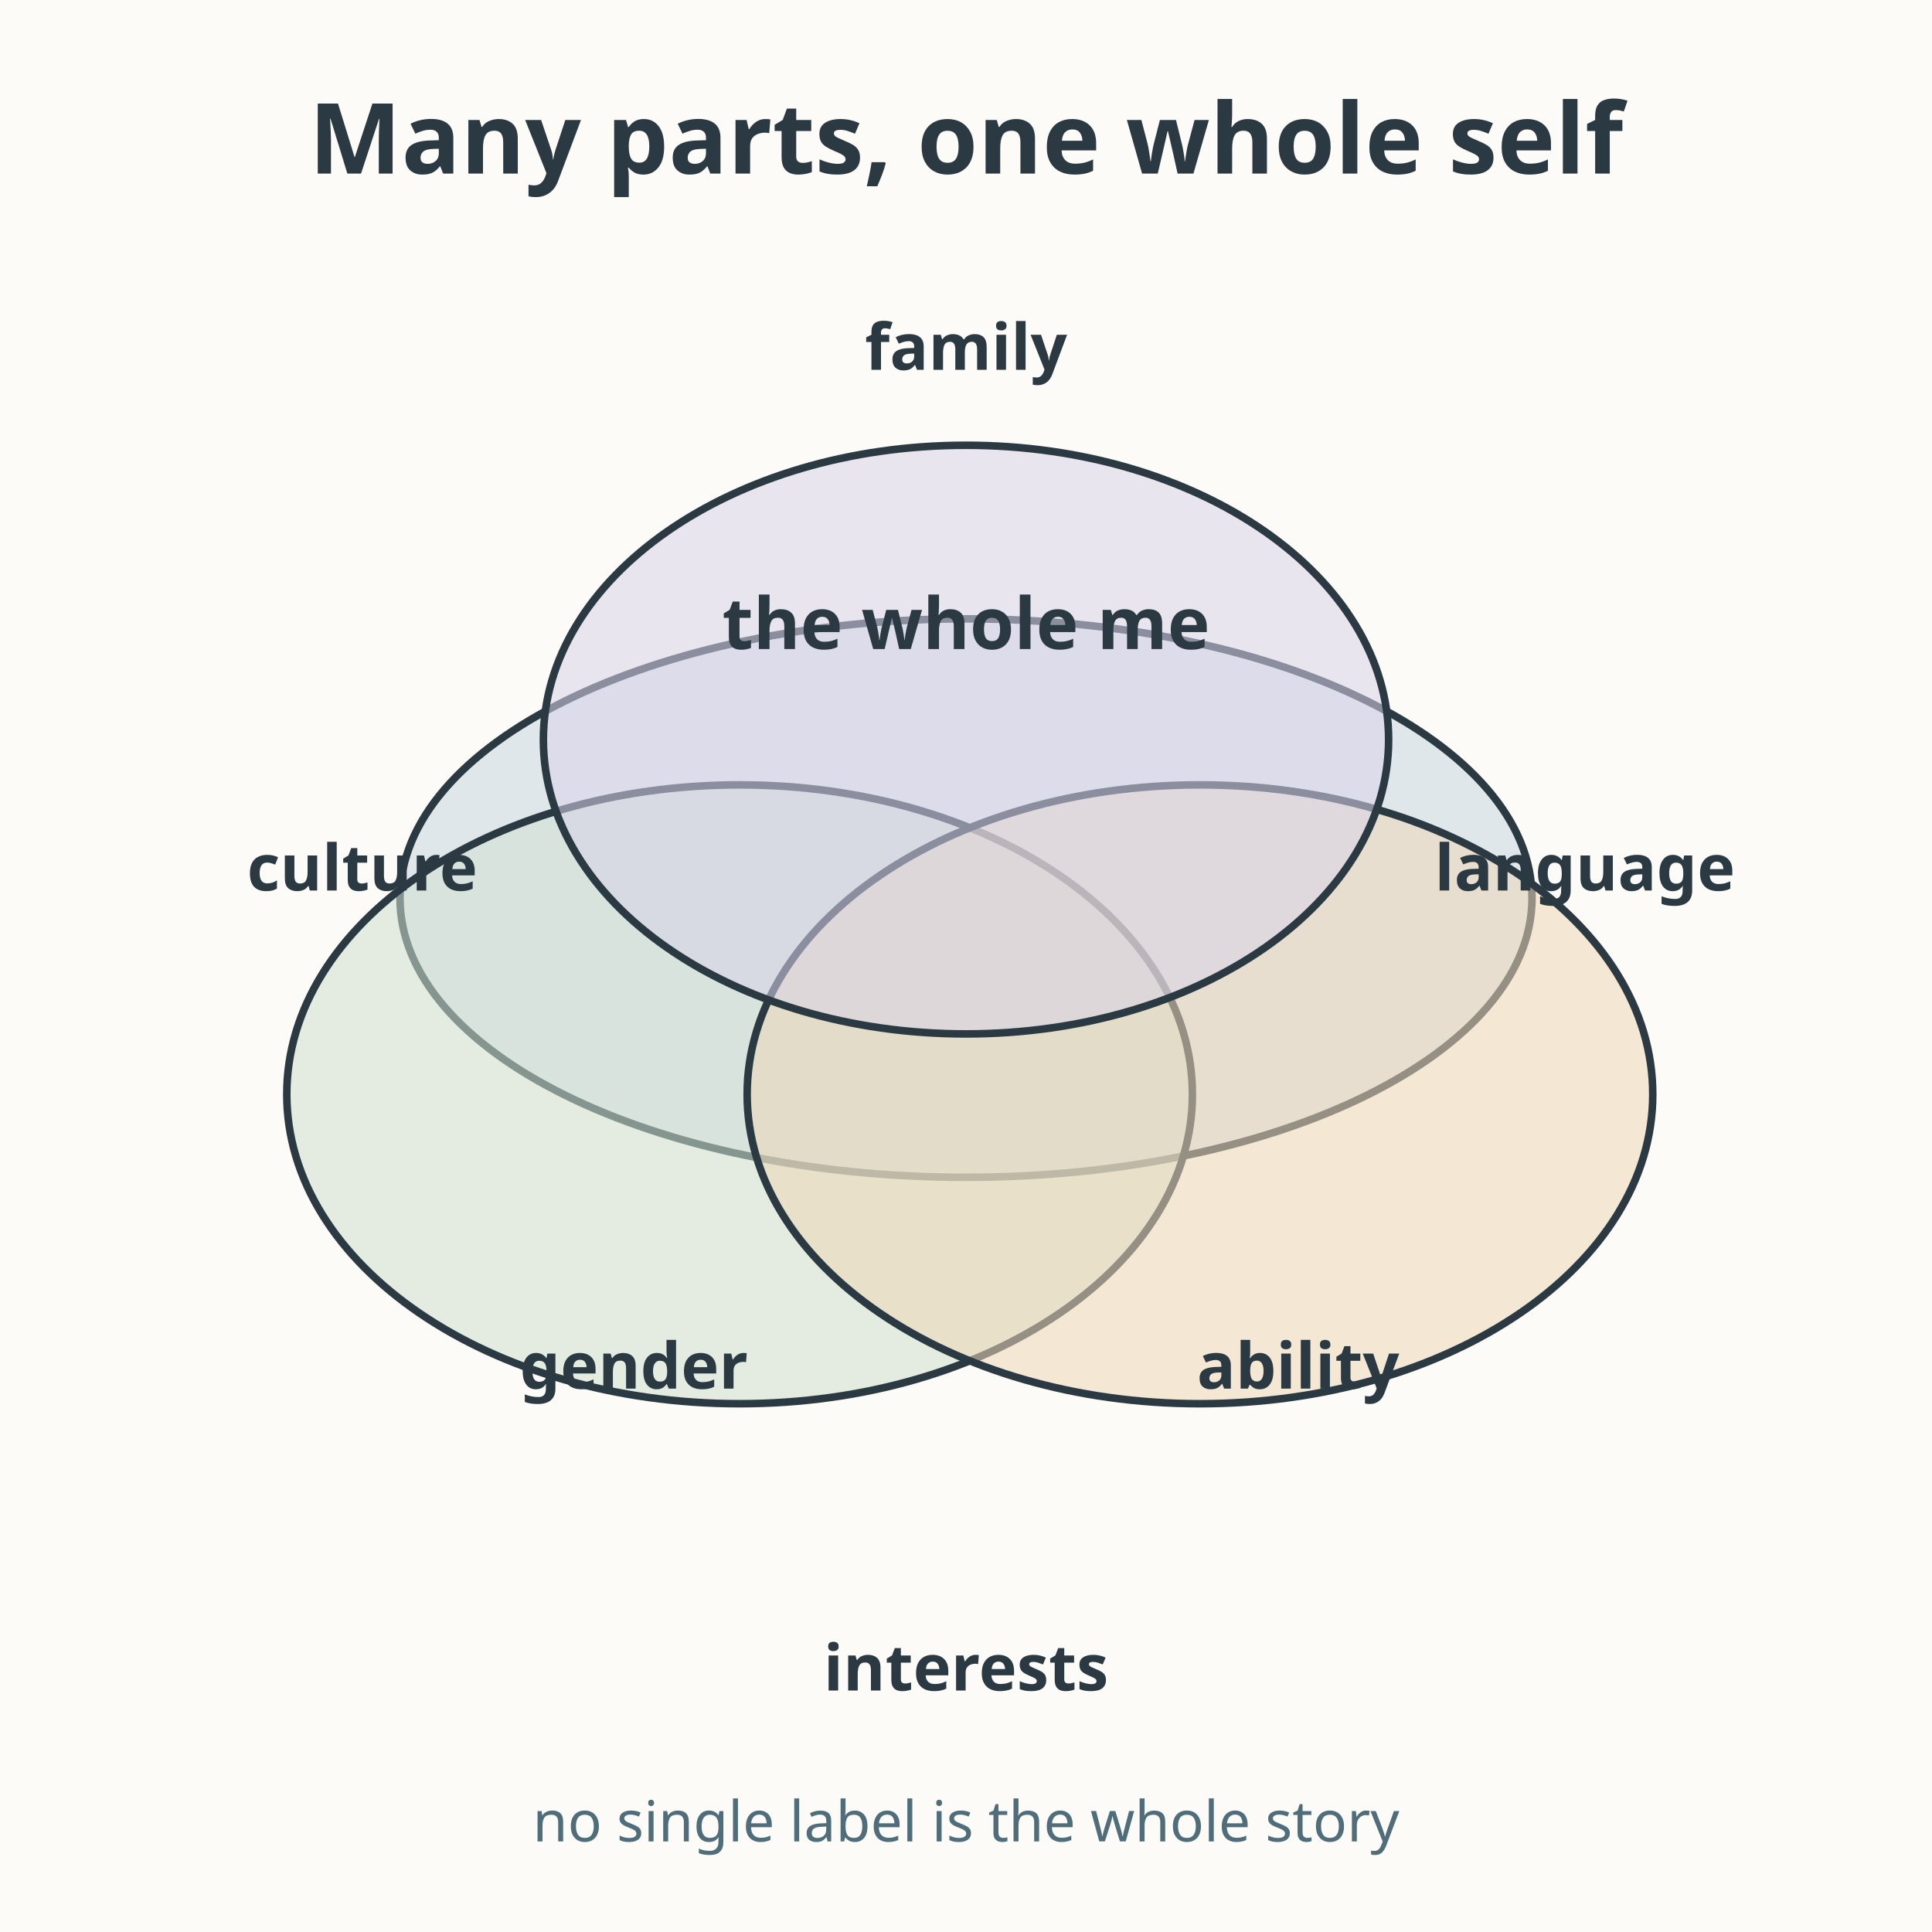
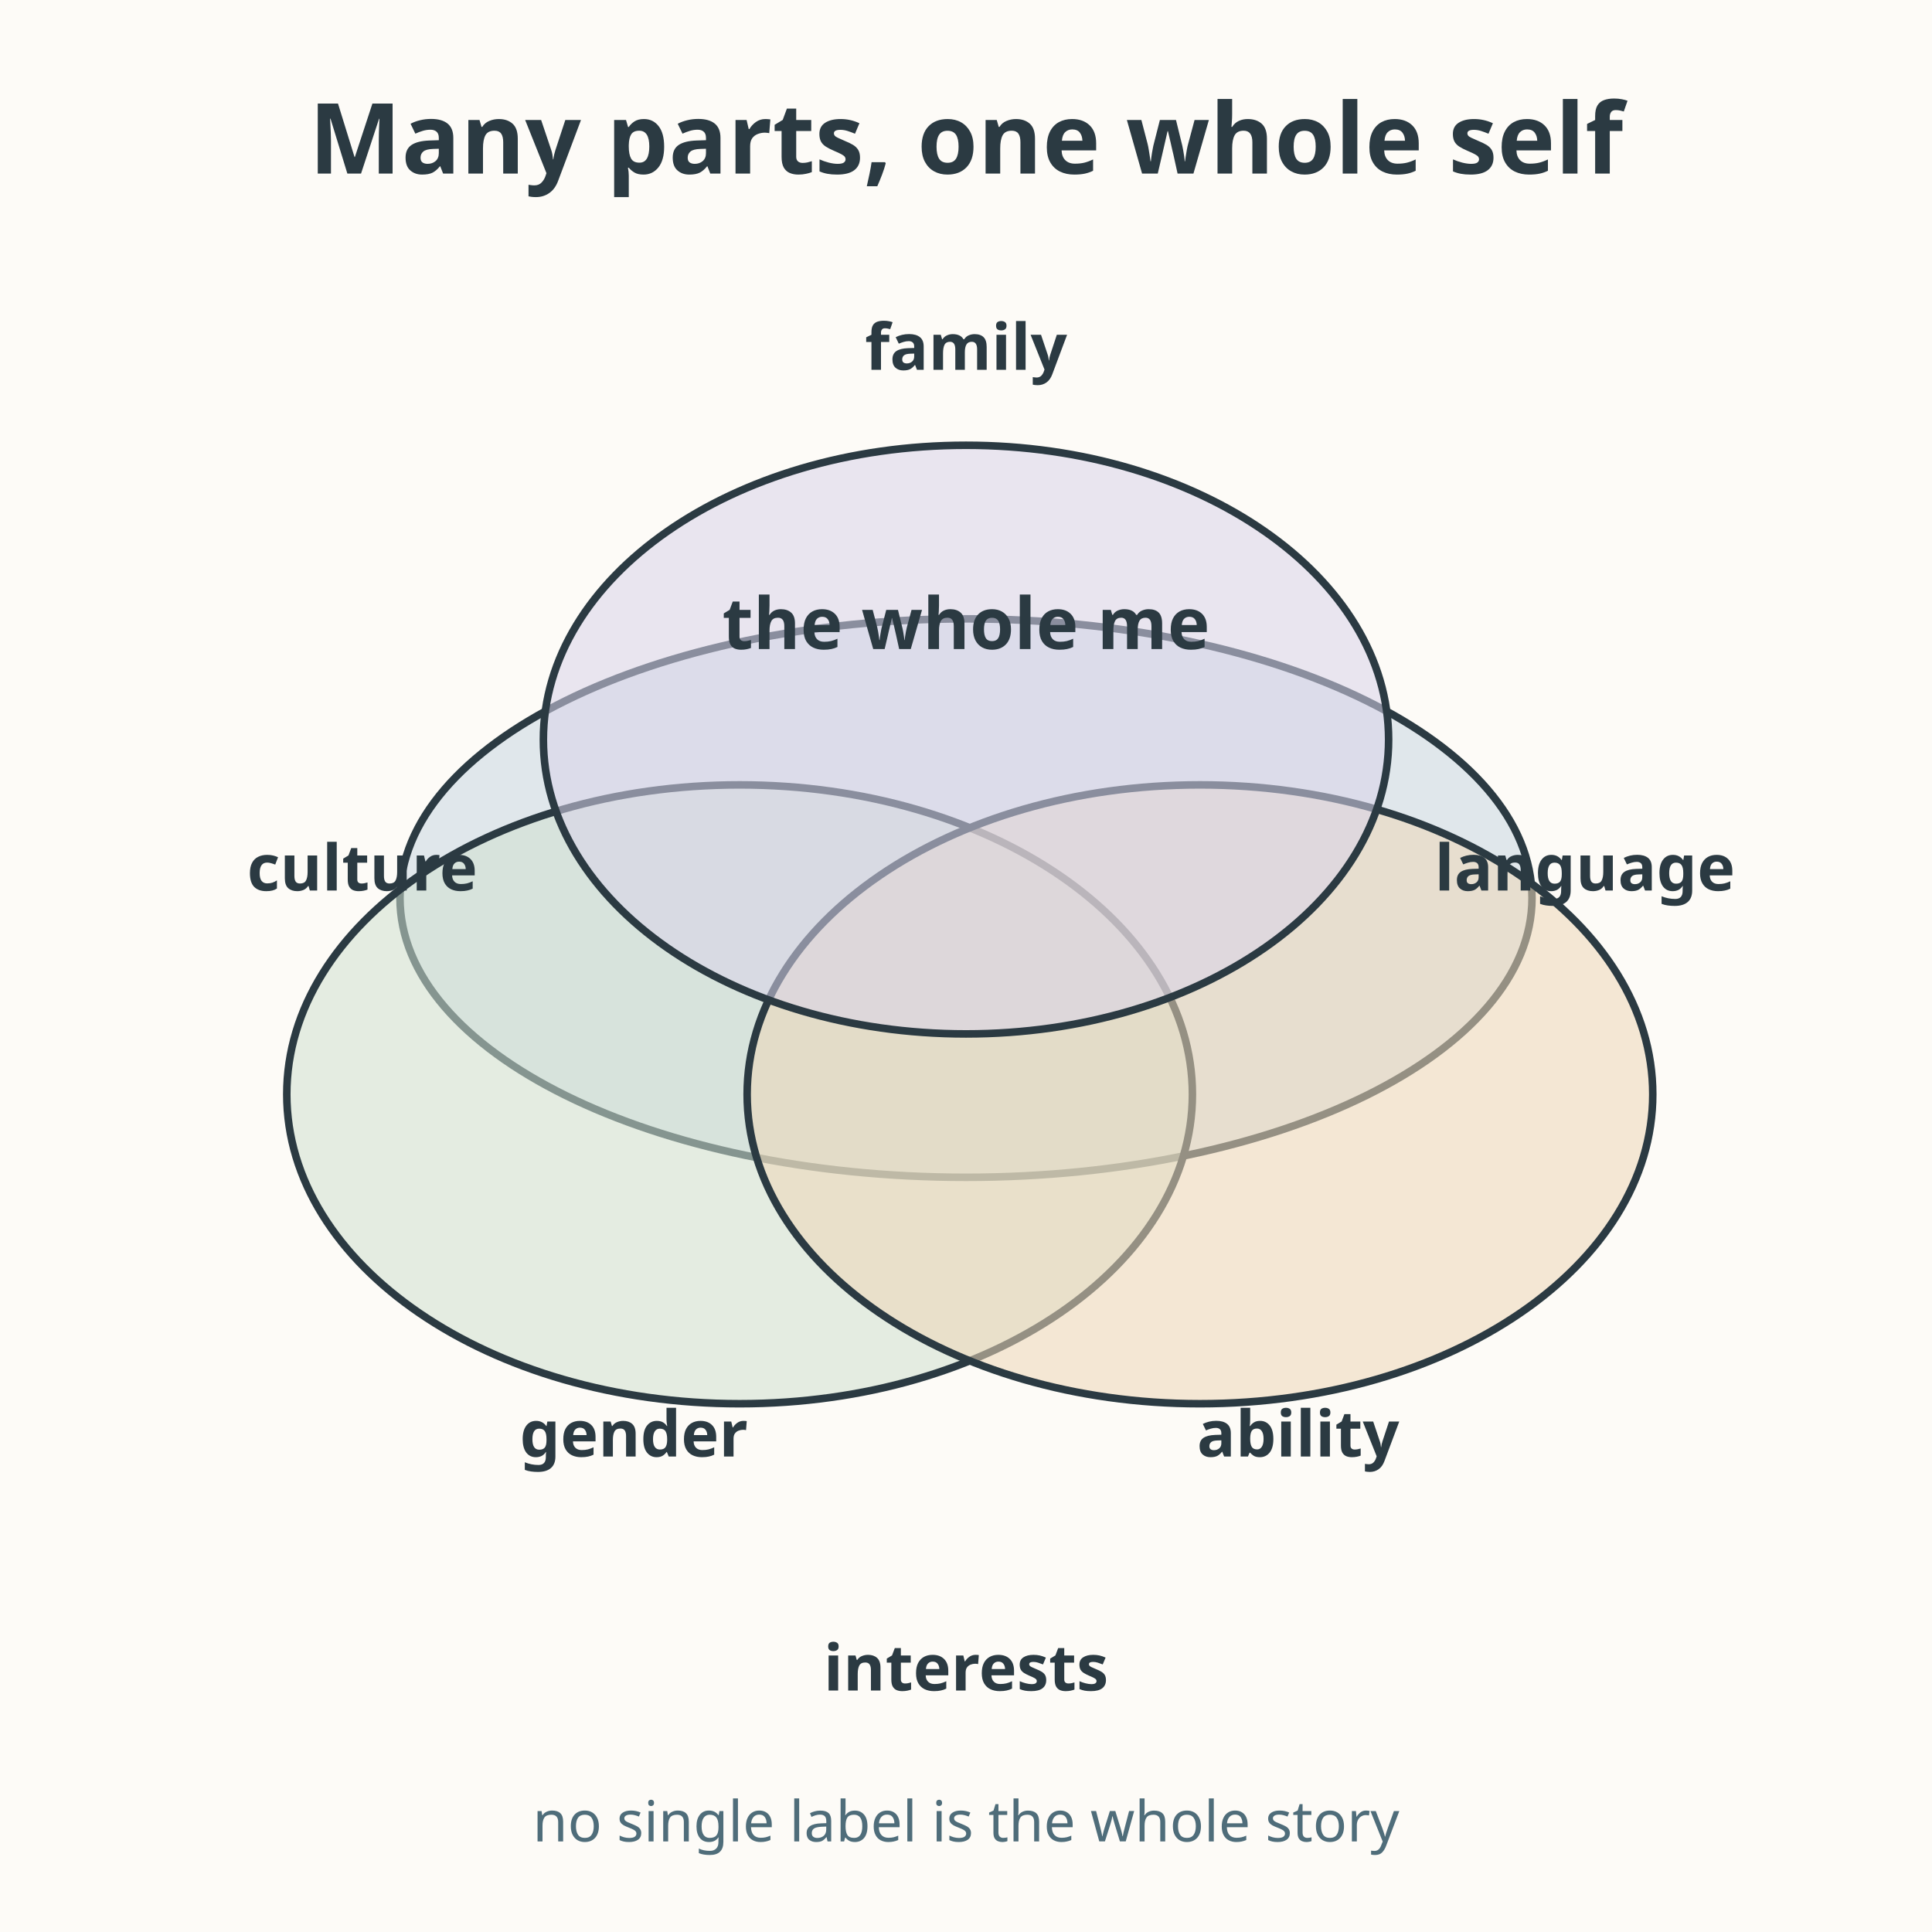
<svg xmlns="http://www.w3.org/2000/svg" viewBox="0 0 512 512" role="img" aria-labelledby="title-L-08-001-05-intersecting-identities desc-L-08-001-05-intersecting-identities">
  <rect width="512" height="512" fill="#fdfbf7" />
  <text x="256" y="46" text-anchor="middle" font-family="sans-serif" font-size="26" font-weight="bold" fill="#2b3a42">Many parts, one whole self</text>
  <g fill="#ffffff" stroke="#2b3a42" stroke-width="2" fill-opacity="0.55">
    <ellipse cx="256" cy="238" rx="150" ry="74" fill="#c9d7e2" />
    <ellipse cx="196" cy="290" rx="120" ry="82" fill="#cfe0cf" />
    <ellipse cx="318" cy="290" rx="120" ry="82" fill="#ecd6b8" />
    <ellipse cx="256" cy="196" rx="112" ry="78" fill="#d9d3e8" />
  </g>
  <text x="256" y="172" text-anchor="middle" font-family="sans-serif" font-size="19" font-weight="bold" fill="#2b3a42">the whole me</text>
  <text x="96" y="236" text-anchor="middle" font-family="sans-serif" font-size="17" font-weight="bold" fill="#2b3a42">culture</text>
-   <text x="168" y="368" text-anchor="middle" font-family="sans-serif" font-size="17" font-weight="bold" fill="#2b3a42">gender</text>
-   <text x="344" y="368" text-anchor="middle" font-family="sans-serif" font-size="17" font-weight="bold" fill="#2b3a42">ability</text>
+   <text x="168" y="386" text-anchor="middle" font-family="sans-serif" font-size="17" font-weight="bold" fill="#2b3a42">gender</text>
+   <text x="344" y="386" text-anchor="middle" font-family="sans-serif" font-size="17" font-weight="bold" fill="#2b3a42">ability</text>
  <text x="420" y="236" text-anchor="middle" font-family="sans-serif" font-size="17" font-weight="bold" fill="#2b3a42">language</text>
  <text x="256" y="98" text-anchor="middle" font-family="sans-serif" font-size="17" font-weight="bold" fill="#2b3a42">family</text>
  <text x="256" y="448" text-anchor="middle" font-family="sans-serif" font-size="17" font-weight="bold" fill="#2b3a42">interests</text>
  <text x="256" y="488" text-anchor="middle" font-family="sans-serif" font-size="15" fill="#4f6d7a">no single label is the whole story</text>
</svg>
